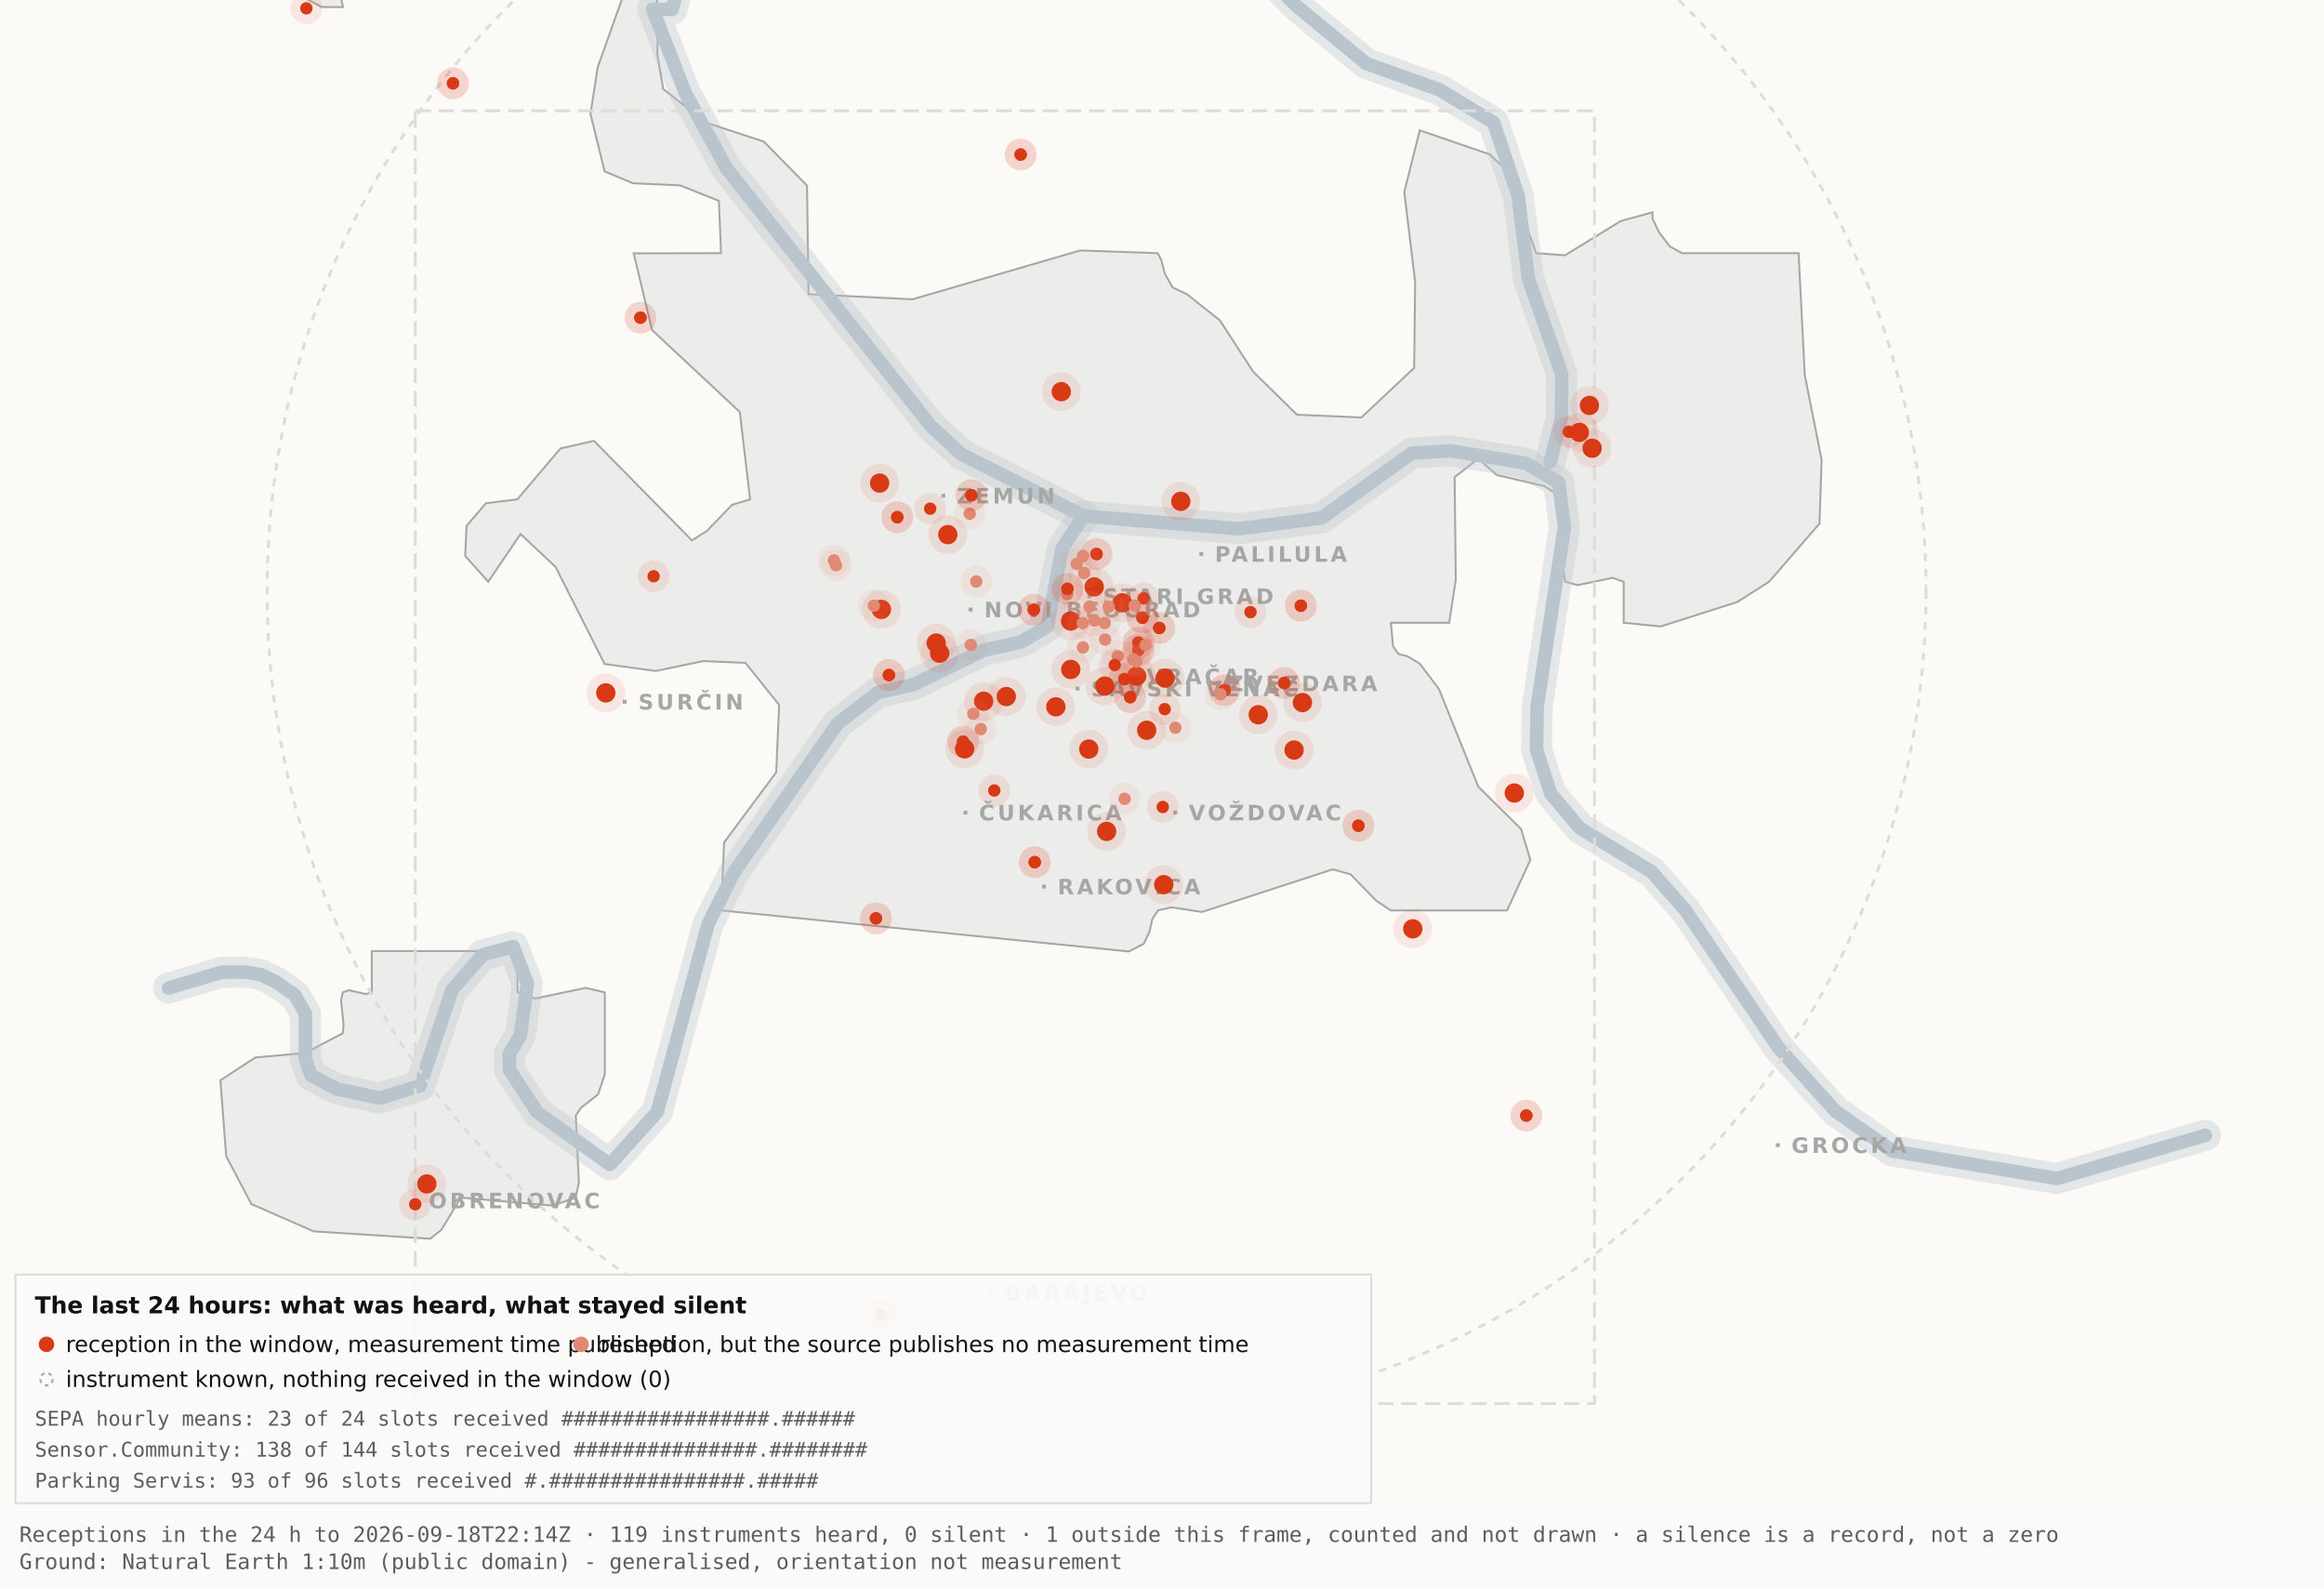
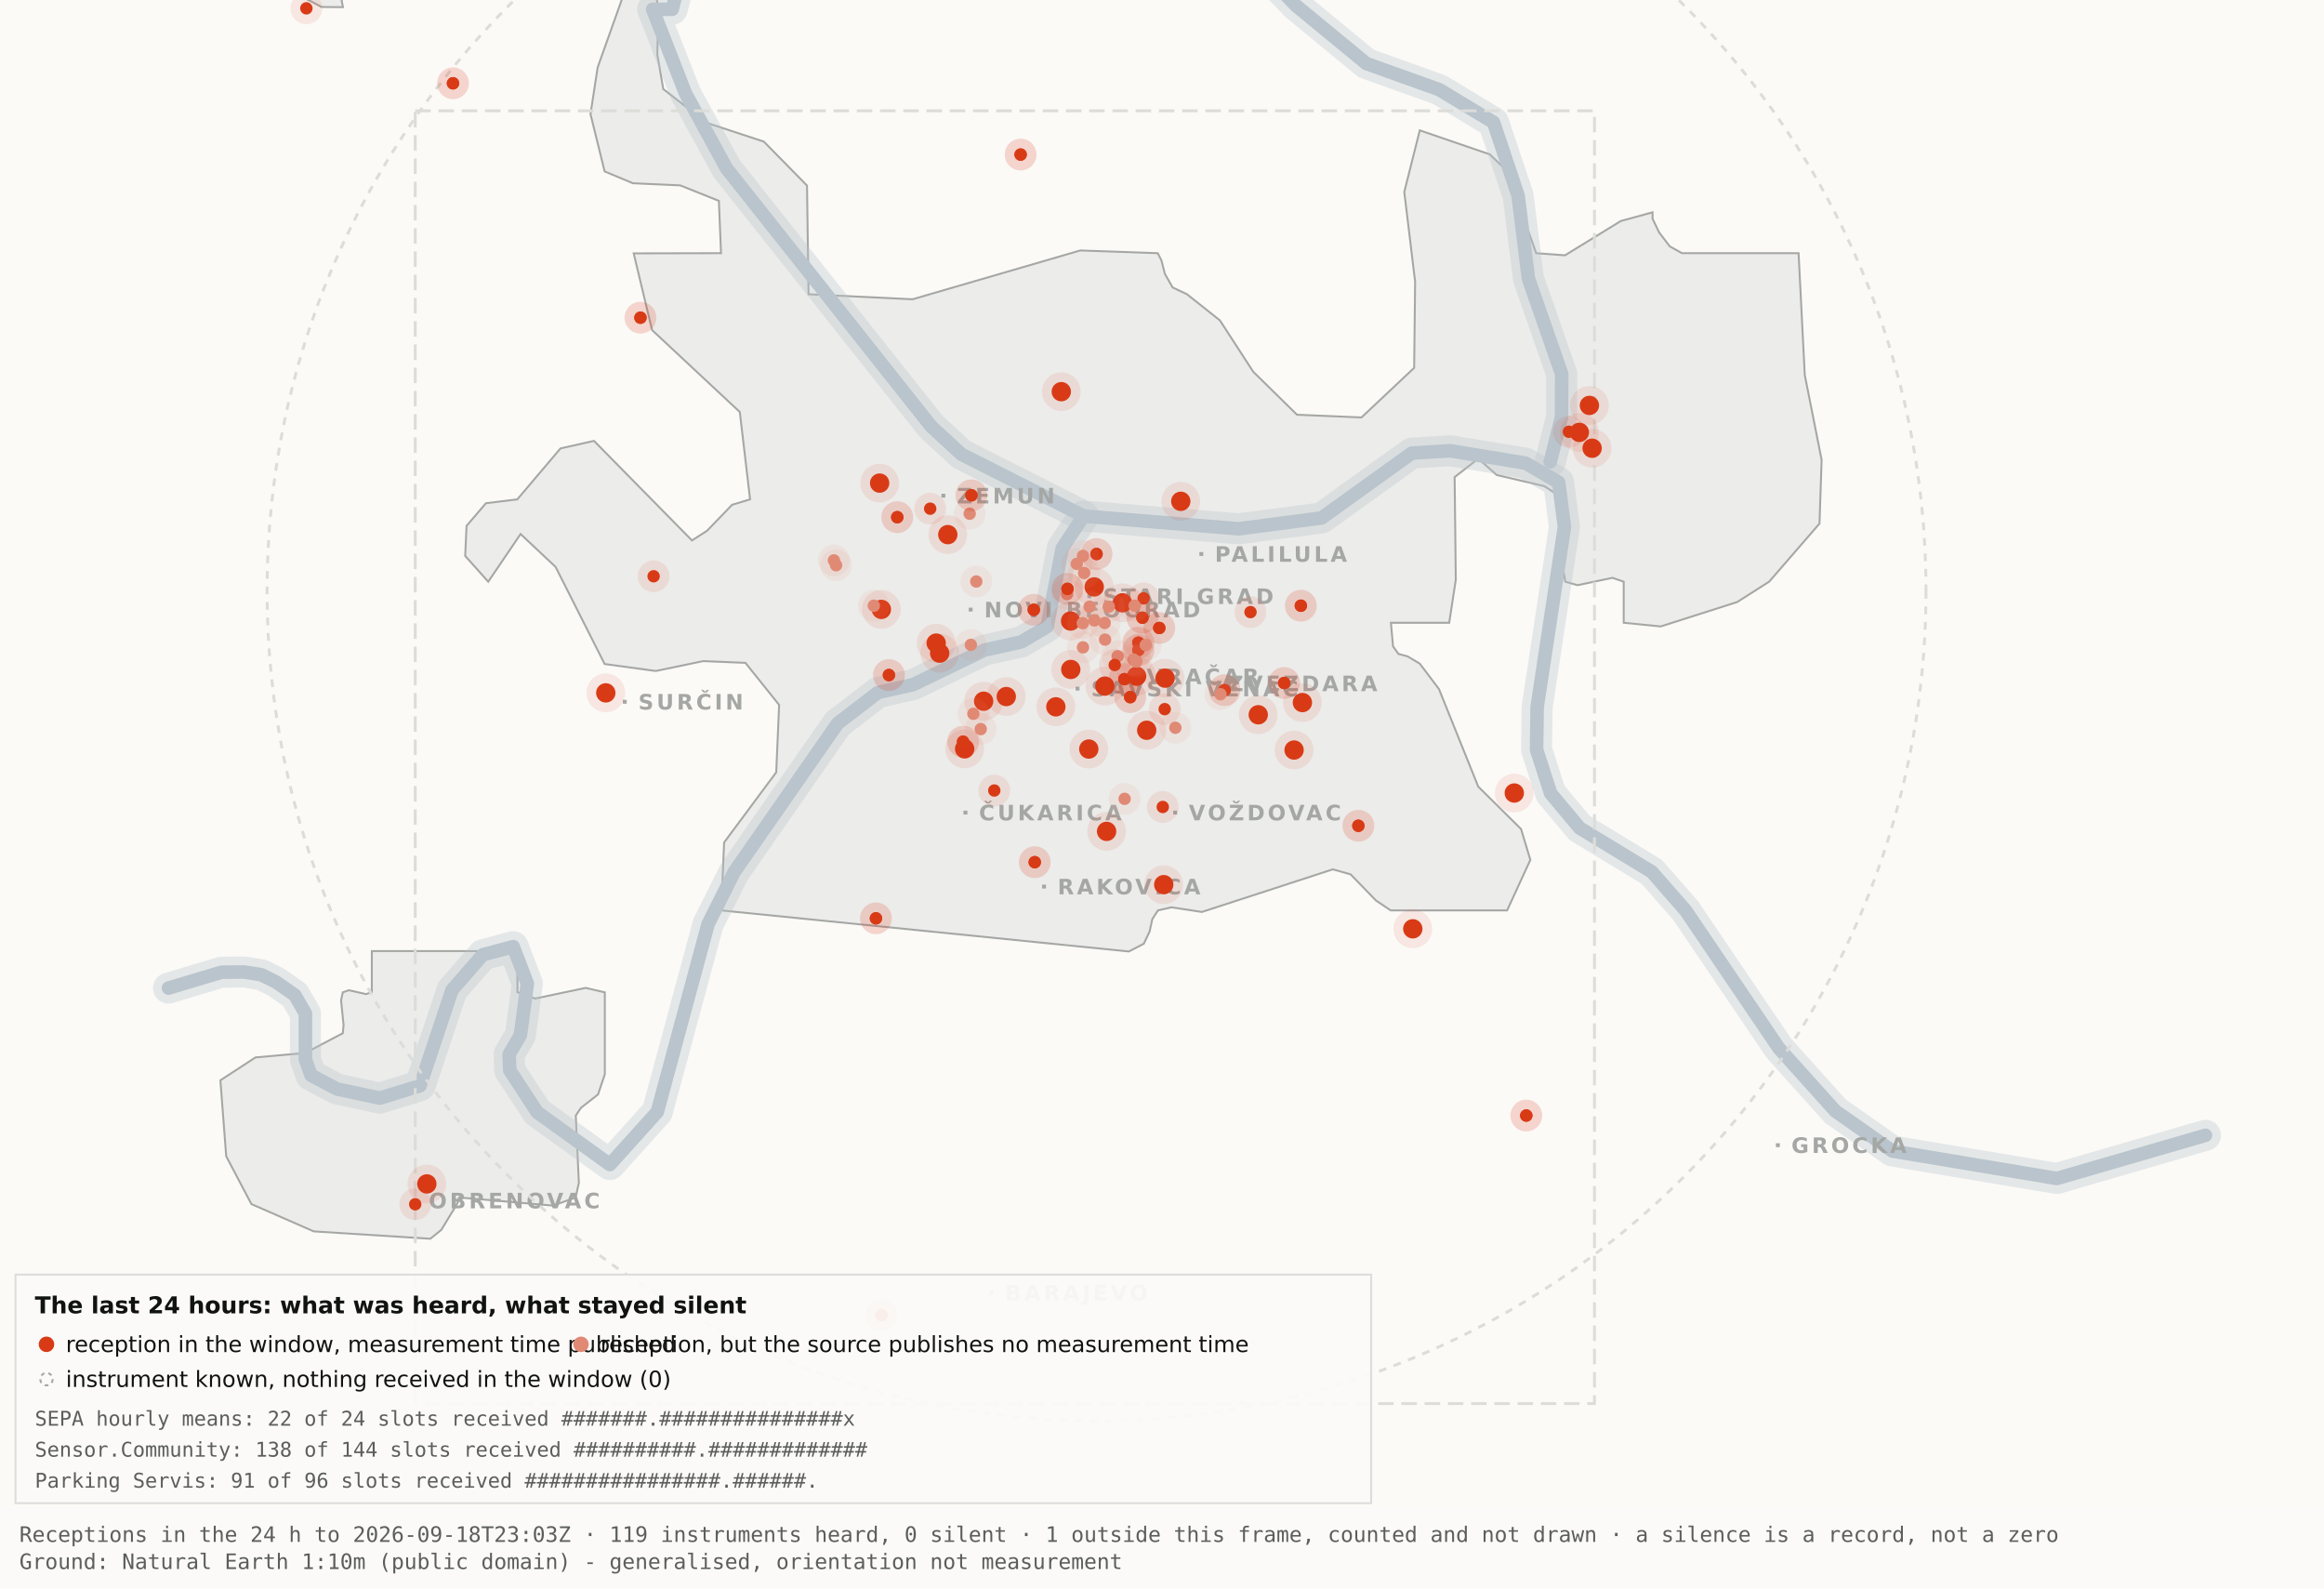
<svg xmlns="http://www.w3.org/2000/svg" viewBox="0 0 1200 820" width="1200" height="820" role="img" aria-label="Map 3 - The last 24 hours">
  <rect x="0" y="0" width="1200" height="820" fill="#fbfaf7" />
  <path d="M192.0,-34.8 L192.1,-17.6 L189.5,-19.9 L182.4,-10.7 L176.4,0.2 L177.1,3.7 L166.0,3.6 L138.0,-11.3 L131.8,-17.6 L130.3,-34.7 L134.1,-45.9 L158.3,-76.4 L166.7,-82.3 L177.1,-81.2 L183.0,-72.1 L192.0,-34.8 Z" fill="#ececea" stroke="#a5a7a5" stroke-width="1" fill-rule="evenodd" />
  <path d="M417.5,151.9 L471.2,154.5 L557.8,129.3 L597.8,130.7 L599.7,134.4 L601.5,141.4 L605.5,148.4 L612.9,151.9 L629.9,165.4 L647.1,191.9 L669.7,214.1 L703.0,215.5 L730.2,189.9 L730.7,145.5 L725.1,99.1 L733.1,67.3 L769.3,79.7 L778.2,88.3 L793.2,130.7 L808.1,131.8 L836.9,114.1 L853.3,109.6 L853.3,112.9 L856.7,120.0 L862.2,127.2 L868.5,130.7 L928.7,130.7 L931.9,193.6 L940.6,237.4 L939.5,270.3 L913.5,300.3 L897.0,310.8 L857.5,323.4 L838.4,321.5 L838.4,300.3 L832.6,298.3 L814.6,302.1 L808.2,300.3 L806.9,292.0 L809.7,266.1 L808.2,258.0 L797.4,251.0 L772.8,245.2 L763.3,236.8 L751.1,246.3 L751.7,299.3 L748.3,321.5 L718.2,321.5 L719.3,333.7 L722.1,337.6 L726.7,338.8 L733.1,342.6 L743.0,355.7 L763.3,406.1 L785.4,428.0 L790.2,443.9 L778.2,470.0 L718.1,470.0 L710.5,464.9 L697.4,451.4 L688.2,448.8 L620.6,470.8 L604.9,468.4 L597.9,470.0 L595.0,474.5 L593.6,480.9 L590.6,487.2 L582.9,491.2 L372.4,470.0 L373.9,434.9 L400.8,398.7 L402.3,363.9 L384.9,342.2 L363.1,341.3 L338.6,346.4 L312.2,342.8 L286.9,292.7 L268.8,275.7 L252.1,300.3 L240.2,287.0 L240.9,271.5 L250.9,259.8 L267.1,257.8 L289.4,231.5 L306.7,227.6 L357.3,279.0 L365.1,274.0 L378.0,260.6 L387.3,257.8 L382.0,212.7 L336.7,170.4 L327.2,130.8 L372.3,130.7 L371.2,103.7 L351.2,95.7 L326.8,94.6 L312.2,88.5 L304.9,58.9 L308.6,34.8 L327.3,-17.7 L337.9,-11.0 L340.0,6.7 L339.4,28.1 L342.5,46.0 L364.9,63.4 L394.4,73.1 L416.7,95.8 L417.5,151.9 Z" fill="#ececea" stroke="#a5a7a5" stroke-width="1" fill-rule="evenodd" />
  <path d="M267.2,512.2 L276.3,515.5 L302.4,510.0 L312.3,512.3 L312.3,554.6 L308.8,565.0 L300.0,571.9 L297.3,575.9 L298.9,610.7 L297.2,618.2 L285.6,622.4 L237.1,618.2 L236.3,621.0 L227.9,634.9 L222.2,639.5 L162.0,635.7 L129.8,621.6 L116.8,596.9 L113.8,557.7 L131.9,545.9 L157.6,543.6 L177.0,533.4 L177.4,529.1 L176.1,516.4 L177.0,512.3 L180.1,511.2 L189.0,513.2 L192.0,512.2 L192.0,491.0 L267.2,491.0 L267.2,512.2 Z" fill="#ececea" stroke="#a5a7a5" stroke-width="1" fill-rule="evenodd" />
  <path d="M87.0,510.1 L114.4,501.9 L126.1,501.8 L134.9,503.2 L142.6,507.0 L152.2,513.7 L157.7,523.2 L157.7,546.9 L160.6,555.1 L174.0,562.2 L196.1,566.9 L216.9,560.5 L233.4,511.1 L249.3,492.9 L265.0,488.7 L272.3,507.8 L268.7,534.4 L262.9,544.3 L263.2,552.5 L277.4,574.2 L314.9,601.2 L339.4,574.0 L365.6,477.1 L379.1,450.2 L432.5,373.5 L453.3,357.5 L471.6,353.4 L508.3,335.6 L527.3,331.4 L540.7,323.5 L548.5,283.0 L559.5,266.4" fill="none" stroke="#b9c4cc" stroke-width="16" stroke-opacity="0.35" stroke-linejoin="round" stroke-linecap="round" />
  <path d="M411.7,-177.5 L426.7,-103.9 L394.7,-58.3 L355.0,-26.6 L347.1,4.8 L337.0,4.8 L354.0,48.3 L375.2,87.0 L480.8,220.1 L496.4,234.5 L559.5,266.4 L639.5,273.0 L682.4,267.4 L729.0,233.9 L748.8,232.7 L787.7,239.1 L804.8,249.0 L807.8,272.0 L793.7,365.0 L793.4,387.0 L800.7,409.6 L815.7,427.5 L852.9,450.1 L870.4,470.1 L918.5,541.1 L947.7,573.6 L977.1,594.2 L1062.0,608.4 L1138.8,586.1" fill="none" stroke="#b9c4cc" stroke-width="16" stroke-opacity="0.35" stroke-linejoin="round" stroke-linecap="round" />
  <path d="M534.0,-142.1 L558.9,-95.2 L590.2,-64.2 L638.6,-28.7 L669.2,2.9 L705.5,32.8 L743.2,46.3 L771.2,63.2 L783.9,101.1 L789.2,143.8 L806.4,193.1 L806.3,215.2 L800.5,238.4" fill="none" stroke="#b9c4cc" stroke-width="16" stroke-opacity="0.35" stroke-linejoin="round" stroke-linecap="round" />
  <path d="M87.0,510.1 L114.4,501.9 L126.1,501.8 L134.9,503.2 L142.6,507.0 L152.2,513.7 L157.7,523.2 L157.7,546.9 L160.6,555.1 L174.0,562.2 L196.1,566.9 L216.9,560.5 L233.4,511.1 L249.3,492.9 L265.0,488.7 L272.3,507.8 L268.7,534.4 L262.9,544.3 L263.2,552.5 L277.4,574.2 L314.9,601.2 L339.4,574.0 L365.6,477.1 L379.1,450.2 L432.5,373.5 L453.3,357.5 L471.6,353.4 L508.3,335.6 L527.3,331.4 L540.7,323.5 L548.5,283.0 L559.5,266.4" fill="none" stroke="#b9c4cc" stroke-width="7" stroke-opacity="1" stroke-linejoin="round" stroke-linecap="round" />
  <path d="M411.7,-177.5 L426.7,-103.9 L394.7,-58.3 L355.0,-26.6 L347.1,4.8 L337.0,4.8 L354.0,48.3 L375.2,87.0 L480.8,220.1 L496.4,234.5 L559.5,266.4 L639.5,273.0 L682.4,267.4 L729.0,233.9 L748.8,232.7 L787.7,239.1 L804.8,249.0 L807.8,272.0 L793.7,365.0 L793.4,387.0 L800.7,409.6 L815.7,427.5 L852.9,450.1 L870.4,470.1 L918.5,541.1 L947.7,573.6 L977.1,594.2 L1062.0,608.4 L1138.8,586.1" fill="none" stroke="#b9c4cc" stroke-width="7" stroke-opacity="1" stroke-linejoin="round" stroke-linecap="round" />
  <path d="M534.0,-142.1 L558.9,-95.2 L590.2,-64.2 L638.6,-28.7 L669.2,2.9 L705.5,32.8 L743.2,46.3 L771.2,63.2 L783.9,101.1 L789.2,143.8 L806.4,193.1 L806.3,215.2 L800.5,238.4" fill="none" stroke="#b9c4cc" stroke-width="7" stroke-opacity="1" stroke-linejoin="round" stroke-linecap="round" />
  <rect x="561.5" y="306.8" width="2" height="2" fill="#a5a7a5" />
  <text x="569.5" y="311.8" font-family="Carlito, DejaVu Sans, Arial, sans-serif" font-size="11" font-weight="600" letter-spacing="1.5" fill="#a5a7a5">STARI GRAD</text>
  <rect x="584.0" y="348.2" width="2" height="2" fill="#a5a7a5" />
  <text x="592.0" y="353.2" font-family="Carlito, DejaVu Sans, Arial, sans-serif" font-size="11" font-weight="600" letter-spacing="1.5" fill="#a5a7a5">VRAČAR</text>
  <rect x="555.4" y="354.5" width="2" height="2" fill="#a5a7a5" />
  <text x="563.4" y="359.5" font-family="Carlito, DejaVu Sans, Arial, sans-serif" font-size="11" font-weight="600" letter-spacing="1.5" fill="#a5a7a5">SAVSKI VENAC</text>
  <rect x="500.2" y="313.7" width="2" height="2" fill="#a5a7a5" />
  <text x="508.2" y="318.7" font-family="Carlito, DejaVu Sans, Arial, sans-serif" font-size="11" font-weight="600" letter-spacing="1.5" fill="#a5a7a5">NOVI BEOGRAD</text>
  <rect x="486.1" y="254.9" width="2" height="2" fill="#a5a7a5" />
  <text x="494.1" y="259.9" font-family="Carlito, DejaVu Sans, Arial, sans-serif" font-size="11" font-weight="600" letter-spacing="1.5" fill="#a5a7a5">ZEMUN</text>
  <rect x="619.3" y="285.0" width="2" height="2" fill="#a5a7a5" />
  <text x="627.3" y="290.0" font-family="Carlito, DejaVu Sans, Arial, sans-serif" font-size="11" font-weight="600" letter-spacing="1.5" fill="#a5a7a5">PALILULA</text>
  <rect x="626.1" y="351.8" width="2" height="2" fill="#a5a7a5" />
  <text x="634.1" y="356.8" font-family="Carlito, DejaVu Sans, Arial, sans-serif" font-size="11" font-weight="600" letter-spacing="1.5" fill="#a5a7a5">ZVEZDARA</text>
  <rect x="605.8" y="418.5" width="2" height="2" fill="#a5a7a5" />
  <text x="613.8" y="423.5" font-family="Carlito, DejaVu Sans, Arial, sans-serif" font-size="11" font-weight="600" letter-spacing="1.5" fill="#a5a7a5">VOŽDOVAC</text>
  <rect x="497.5" y="418.5" width="2" height="2" fill="#a5a7a5" />
  <text x="505.5" y="423.5" font-family="Carlito, DejaVu Sans, Arial, sans-serif" font-size="11" font-weight="600" letter-spacing="1.5" fill="#a5a7a5">ČUKARICA</text>
  <rect x="538.1" y="456.7" width="2" height="2" fill="#a5a7a5" />
  <text x="546.1" y="461.7" font-family="Carlito, DejaVu Sans, Arial, sans-serif" font-size="11" font-weight="600" letter-spacing="1.5" fill="#a5a7a5">RAKOVICA</text>
  <rect x="321.6" y="361.3" width="2" height="2" fill="#a5a7a5" />
  <text x="329.6" y="366.3" font-family="Carlito, DejaVu Sans, Arial, sans-serif" font-size="11" font-weight="600" letter-spacing="1.5" fill="#a5a7a5">SURČIN</text>
  <rect x="917.0" y="590.2" width="2" height="2" fill="#a5a7a5" />
  <text x="925.0" y="595.2" font-family="Carlito, DejaVu Sans, Arial, sans-serif" font-size="11" font-weight="600" letter-spacing="1.5" fill="#a5a7a5">GROCKA</text>
  <rect x="213.4" y="618.8" width="2" height="2" fill="#a5a7a5" />
  <text x="221.4" y="623.8" font-family="Carlito, DejaVu Sans, Arial, sans-serif" font-size="11" font-weight="600" letter-spacing="1.5" fill="#a5a7a5">OBRENOVAC</text>
  <rect x="511.0" y="666.4" width="2" height="2" fill="#a5a7a5" />
  <text x="519.0" y="671.4" font-family="Carlito, DejaVu Sans, Arial, sans-serif" font-size="11" font-weight="600" letter-spacing="1.5" fill="#a5a7a5">BARAJEVO</text>
  <rect x="727.5" y="876.2" width="2" height="2" fill="#a5a7a5" />
  <text x="735.5" y="881.2" font-family="Carlito, DejaVu Sans, Arial, sans-serif" font-size="11" font-weight="600" letter-spacing="1.5" fill="#a5a7a5">SOPOT</text>
  <circle cx="566.2" cy="305.1" r="428.3" fill="none" stroke="#dcdcd9" stroke-width="1.5" stroke-dasharray="4 4" />
  <rect x="214.4" y="57.2" width="608.9" height="667.4" fill="none" stroke="#dcdcd9" stroke-width="1.5" stroke-dasharray="8 4" />
  <circle cx="507.9" cy="362.0" r="10" fill="#D93A16" fill-opacity=".10" />
  <circle cx="507.9" cy="362.0" r="5" fill="#D93A16" />
  <circle cx="519.6" cy="359.6" r="10" fill="#D93A16" fill-opacity=".10" />
  <circle cx="519.6" cy="359.6" r="5" fill="#D93A16" />
  <circle cx="498.1" cy="386.6" r="10" fill="#D93A16" fill-opacity=".10" />
  <circle cx="498.1" cy="386.6" r="5" fill="#D93A16" />
  <circle cx="552.8" cy="320.6" r="10" fill="#D93A16" fill-opacity=".10" />
  <circle cx="552.8" cy="320.6" r="5" fill="#D93A16" />
  <circle cx="455.1" cy="314.6" r="10" fill="#D93A16" fill-opacity=".10" />
  <circle cx="455.1" cy="314.6" r="5" fill="#D93A16" />
  <circle cx="548.0" cy="202.2" r="10" fill="#D93A16" fill-opacity=".10" />
  <circle cx="548.0" cy="202.2" r="5" fill="#D93A16" />
  <circle cx="579.6" cy="311.2" r="10" fill="#D93A16" fill-opacity=".10" />
  <circle cx="579.6" cy="311.2" r="5" fill="#D93A16" />
  <circle cx="592.1" cy="377.0" r="10" fill="#D93A16" fill-opacity=".10" />
  <circle cx="592.1" cy="377.0" r="5" fill="#D93A16" />
  <circle cx="562.2" cy="386.7" r="10" fill="#D93A16" fill-opacity=".10" />
  <circle cx="562.2" cy="386.7" r="5" fill="#D93A16" />
  <circle cx="570.5" cy="354.2" r="10" fill="#D93A16" fill-opacity=".10" />
  <circle cx="570.5" cy="354.2" r="5" fill="#D93A16" />
  <circle cx="600.9" cy="456.7" r="10" fill="#D93A16" fill-opacity=".10" />
  <circle cx="600.9" cy="456.7" r="5" fill="#D93A16" />
  <circle cx="609.7" cy="258.8" r="10" fill="#D93A16" fill-opacity=".10" />
  <circle cx="609.7" cy="258.8" r="5" fill="#D93A16" />
  <circle cx="729.5" cy="479.5" r="10" fill="#D93A16" fill-opacity=".10" />
  <circle cx="729.5" cy="479.5" r="5" fill="#D93A16" />
  <circle cx="672.5" cy="362.7" r="10" fill="#D93A16" fill-opacity=".10" />
  <circle cx="672.5" cy="362.7" r="5" fill="#D93A16" />
  <circle cx="552.9" cy="345.6" r="10" fill="#D93A16" fill-opacity=".10" />
  <circle cx="552.9" cy="345.6" r="5" fill="#D93A16" />
  <circle cx="485.2" cy="337.2" r="10" fill="#D93A16" fill-opacity=".10" />
  <circle cx="485.2" cy="337.2" r="5" fill="#D93A16" />
  <circle cx="220.4" cy="611.2" r="10" fill="#D93A16" fill-opacity=".10" />
  <circle cx="220.4" cy="611.2" r="5" fill="#D93A16" />
  <circle cx="483.4" cy="332.0" r="10" fill="#D93A16" fill-opacity=".10" />
  <circle cx="483.4" cy="332.0" r="5" fill="#D93A16" />
  <circle cx="820.7" cy="209.3" r="10" fill="#D93A16" fill-opacity=".10" />
  <circle cx="820.7" cy="209.3" r="5" fill="#D93A16" />
  <circle cx="815.5" cy="223.2" r="10" fill="#D93A16" fill-opacity=".10" />
  <circle cx="815.5" cy="223.2" r="5" fill="#D93A16" />
  <circle cx="822.1" cy="231.4" r="10" fill="#D93A16" fill-opacity=".10" />
  <circle cx="822.1" cy="231.4" r="5" fill="#D93A16" />
  <circle cx="571.4" cy="429.2" r="10" fill="#D93A16" fill-opacity=".10" />
  <circle cx="571.4" cy="429.2" r="5" fill="#D93A16" />
  <circle cx="565.0" cy="303.0" r="10" fill="#D93A16" fill-opacity=".10" />
  <circle cx="565.0" cy="303.0" r="5" fill="#D93A16" />
  <circle cx="668.2" cy="387.2" r="10" fill="#D93A16" fill-opacity=".10" />
  <circle cx="668.2" cy="387.2" r="5" fill="#D93A16" />
  <circle cx="312.8" cy="357.7" r="10" fill="#D93A16" fill-opacity=".10" />
  <circle cx="312.8" cy="357.7" r="5" fill="#D93A16" />
  <circle cx="545.2" cy="364.9" r="10" fill="#D93A16" fill-opacity=".10" />
  <circle cx="545.2" cy="364.9" r="5" fill="#D93A16" />
  <circle cx="781.9" cy="409.4" r="10" fill="#D93A16" fill-opacity=".10" />
  <circle cx="781.9" cy="409.4" r="5" fill="#D93A16" />
  <circle cx="586.9" cy="349.1" r="10" fill="#D93A16" fill-opacity=".10" />
  <circle cx="586.9" cy="349.1" r="5" fill="#D93A16" />
  <circle cx="601.6" cy="350.1" r="10" fill="#D93A16" fill-opacity=".10" />
  <circle cx="601.6" cy="350.1" r="5" fill="#D93A16" />
  <circle cx="649.7" cy="369.0" r="10" fill="#D93A16" fill-opacity=".10" />
  <circle cx="649.7" cy="369.0" r="5" fill="#D93A16" />
  <circle cx="489.4" cy="276.0" r="10" fill="#D93A16" fill-opacity=".10" />
  <circle cx="489.4" cy="276.0" r="5" fill="#D93A16" />
  <circle cx="454.2" cy="249.4" r="10" fill="#D93A16" fill-opacity=".10" />
  <circle cx="454.2" cy="249.4" r="5" fill="#D93A16" />
  <circle cx="587.8" cy="331.8" r="8.2" fill="#D93A16" fill-opacity=".10" />
  <circle cx="587.8" cy="331.8" r="3.2" fill="#D93A16" />
  <circle cx="587.8" cy="331.8" r="8.2" fill="#D93A16" fill-opacity=".10" />
  <circle cx="587.8" cy="331.8" r="3.2" fill="#D93A16" />
  <circle cx="534.3" cy="445.1" r="8.2" fill="#D93A16" fill-opacity=".10" />
  <circle cx="534.3" cy="445.1" r="3.2" fill="#D93A16" />
  <circle cx="534.3" cy="445.1" r="8.2" fill="#D93A16" fill-opacity=".10" />
  <circle cx="534.3" cy="445.1" r="3.2" fill="#D93A16" />
  <circle cx="497.3" cy="382.9" r="8.2" fill="#D93A16" fill-opacity=".10" />
  <circle cx="497.3" cy="382.9" r="3.2" fill="#D93A16" />
  <circle cx="497.3" cy="382.9" r="8.2" fill="#D93A16" fill-opacity=".10" />
  <circle cx="497.3" cy="382.9" r="3.2" fill="#D93A16" />
  <circle cx="330.7" cy="164.0" r="8.2" fill="#D93A16" fill-opacity=".10" />
  <circle cx="330.7" cy="164.0" r="3.2" fill="#D93A16" />
  <circle cx="330.7" cy="164.0" r="8.2" fill="#D93A16" fill-opacity=".10" />
  <circle cx="330.7" cy="164.0" r="3.2" fill="#D93A16" />
  <circle cx="583.6" cy="359.9" r="8.2" fill="#D93A16" fill-opacity=".10" />
  <circle cx="583.6" cy="359.9" r="3.2" fill="#D93A16" />
  <circle cx="583.6" cy="359.9" r="8.2" fill="#D93A16" fill-opacity=".10" />
  <circle cx="583.6" cy="359.9" r="3.2" fill="#D93A16" />
  <circle cx="663.1" cy="352.6" r="8.2" fill="#D93A16" fill-opacity=".10" />
  <circle cx="663.1" cy="352.6" r="3.2" fill="#D93A16" />
  <circle cx="663.1" cy="352.6" r="8.2" fill="#D93A16" fill-opacity=".10" />
  <circle cx="663.1" cy="352.6" r="3.2" fill="#D93A16" />
  <circle cx="601.4" cy="366.1" r="8.2" fill="#D93A16" fill-opacity=".10" />
  <circle cx="601.4" cy="366.1" r="3.2" fill="#D93A16" />
  <circle cx="214.4" cy="621.7" r="8.2" fill="#D93A16" fill-opacity=".10" />
  <circle cx="214.4" cy="621.7" r="3.2" fill="#D93A16" />
  <circle cx="463.3" cy="267.0" r="8.2" fill="#D93A16" fill-opacity=".10" />
  <circle cx="463.3" cy="267.0" r="3.2" fill="#D93A16" />
  <circle cx="463.3" cy="267.0" r="8.2" fill="#D93A16" fill-opacity=".10" />
  <circle cx="463.3" cy="267.0" r="3.2" fill="#D93A16" />
  <circle cx="600.4" cy="416.6" r="8.2" fill="#D93A16" fill-opacity=".10" />
  <circle cx="600.4" cy="416.6" r="3.2" fill="#D93A16" />
  <circle cx="671.7" cy="312.7" r="8.2" fill="#D93A16" fill-opacity=".10" />
  <circle cx="671.7" cy="312.7" r="3.2" fill="#D93A16" />
  <circle cx="671.7" cy="312.7" r="8.2" fill="#D93A16" fill-opacity=".10" />
  <circle cx="671.7" cy="312.7" r="3.2" fill="#D93A16" />
  <circle cx="587.8" cy="335.6" r="8.2" fill="#D93A16" fill-opacity=".10" />
  <circle cx="587.8" cy="335.6" r="3.2" fill="#D93A16" />
  <circle cx="587.8" cy="335.6" r="8.2" fill="#D93A16" fill-opacity=".10" />
  <circle cx="587.8" cy="335.6" r="3.2" fill="#D93A16" />
  <circle cx="455.2" cy="678.9" r="8.2" fill="#D93A16" fill-opacity=".10" />
  <circle cx="455.2" cy="678.9" r="3.2" fill="#D93A16" />
  <circle cx="455.2" cy="678.9" r="8.2" fill="#D93A16" fill-opacity=".10" />
  <circle cx="455.2" cy="678.9" r="3.2" fill="#D93A16" />
  <circle cx="590.5" cy="308.9" r="8.2" fill="#D93A16" fill-opacity=".10" />
  <circle cx="590.5" cy="308.9" r="3.2" fill="#D93A16" />
  <circle cx="598.6" cy="324.2" r="8.2" fill="#D93A16" fill-opacity=".10" />
  <circle cx="598.6" cy="324.2" r="3.2" fill="#D93A16" />
  <circle cx="598.6" cy="324.2" r="8.2" fill="#D93A16" fill-opacity=".10" />
  <circle cx="598.6" cy="324.2" r="3.2" fill="#D93A16" />
  <circle cx="233.9" cy="43.0" r="8.2" fill="#D93A16" fill-opacity=".10" />
  <circle cx="233.9" cy="43.0" r="3.2" fill="#D93A16" />
  <circle cx="233.9" cy="43.0" r="8.2" fill="#D93A16" fill-opacity=".10" />
  <circle cx="233.9" cy="43.0" r="3.2" fill="#D93A16" />
  <circle cx="566.2" cy="286.0" r="8.2" fill="#D93A16" fill-opacity=".10" />
  <circle cx="566.2" cy="286.0" r="3.2" fill="#D93A16" />
  <circle cx="566.2" cy="286.0" r="8.2" fill="#D93A16" fill-opacity=".10" />
  <circle cx="566.2" cy="286.0" r="3.2" fill="#D93A16" />
  <circle cx="589.9" cy="318.9" r="8.2" fill="#D93A16" fill-opacity=".10" />
  <circle cx="589.9" cy="318.9" r="3.2" fill="#D93A16" />
  <circle cx="589.9" cy="318.9" r="8.2" fill="#D93A16" fill-opacity=".10" />
  <circle cx="589.9" cy="318.9" r="3.2" fill="#D93A16" />
  <circle cx="701.4" cy="426.3" r="8.2" fill="#D93A16" fill-opacity=".10" />
  <circle cx="701.4" cy="426.3" r="3.2" fill="#D93A16" />
  <circle cx="701.4" cy="426.3" r="8.2" fill="#D93A16" fill-opacity=".10" />
  <circle cx="701.4" cy="426.3" r="3.2" fill="#D93A16" />
  <circle cx="480.3" cy="262.6" r="8.2" fill="#D93A16" fill-opacity=".10" />
  <circle cx="480.3" cy="262.6" r="3.2" fill="#D93A16" />
  <circle cx="533.8" cy="314.8" r="8.2" fill="#D93A16" fill-opacity=".10" />
  <circle cx="533.8" cy="314.8" r="3.2" fill="#D93A16" />
  <circle cx="533.8" cy="314.8" r="8.2" fill="#D93A16" fill-opacity=".10" />
  <circle cx="533.8" cy="314.8" r="3.2" fill="#D93A16" />
  <circle cx="527.0" cy="79.8" r="8.2" fill="#D93A16" fill-opacity=".10" />
  <circle cx="527.0" cy="79.8" r="3.2" fill="#D93A16" />
  <circle cx="527.0" cy="79.8" r="8.2" fill="#D93A16" fill-opacity=".10" />
  <circle cx="527.0" cy="79.8" r="3.2" fill="#D93A16" />
  <circle cx="788.1" cy="575.9" r="8.2" fill="#D93A16" fill-opacity=".10" />
  <circle cx="788.1" cy="575.9" r="3.2" fill="#D93A16" />
  <circle cx="788.1" cy="575.9" r="8.2" fill="#D93A16" fill-opacity=".10" />
  <circle cx="788.1" cy="575.9" r="3.2" fill="#D93A16" />
  <circle cx="580.6" cy="350.6" r="8.2" fill="#D93A16" fill-opacity=".10" />
  <circle cx="580.6" cy="350.6" r="3.2" fill="#D93A16" />
  <circle cx="580.6" cy="350.6" r="8.2" fill="#D93A16" fill-opacity=".10" />
  <circle cx="580.6" cy="350.6" r="3.2" fill="#D93A16" />
  <circle cx="452.3" cy="474.1" r="8.2" fill="#D93A16" fill-opacity=".10" />
  <circle cx="452.3" cy="474.1" r="3.2" fill="#D93A16" />
  <circle cx="452.3" cy="474.1" r="8.2" fill="#D93A16" fill-opacity=".10" />
  <circle cx="452.3" cy="474.1" r="3.2" fill="#D93A16" />
  <circle cx="632.3" cy="356.3" r="8.2" fill="#D93A16" fill-opacity=".10" />
  <circle cx="632.3" cy="356.3" r="3.2" fill="#D93A16" />
  <circle cx="632.3" cy="356.3" r="8.2" fill="#D93A16" fill-opacity=".10" />
  <circle cx="632.3" cy="356.3" r="3.2" fill="#D93A16" />
  <circle cx="158.2" cy="4.3" r="8.2" fill="#D93A16" fill-opacity=".10" />
  <circle cx="158.2" cy="4.3" r="3.2" fill="#D93A16" />
  <circle cx="459.0" cy="348.5" r="8.2" fill="#D93A16" fill-opacity=".10" />
  <circle cx="459.0" cy="348.5" r="3.2" fill="#D93A16" />
  <circle cx="459.0" cy="348.5" r="8.2" fill="#D93A16" fill-opacity=".10" />
  <circle cx="459.0" cy="348.5" r="3.2" fill="#D93A16" />
  <circle cx="645.7" cy="316.0" r="8.2" fill="#D93A16" fill-opacity=".10" />
  <circle cx="645.7" cy="316.0" r="3.2" fill="#D93A16" />
  <circle cx="585.3" cy="340.5" r="8.2" fill="#e08a75" fill-opacity=".10" />
  <circle cx="585.3" cy="340.5" r="3.2" fill="#e08a75" />
  <circle cx="585.9" cy="312.7" r="8.2" fill="#e08a75" fill-opacity=".10" />
  <circle cx="585.9" cy="312.7" r="3.2" fill="#e08a75" />
  <circle cx="559.2" cy="334.2" r="8.2" fill="#e08a75" fill-opacity=".10" />
  <circle cx="559.2" cy="334.2" r="3.2" fill="#e08a75" />
  <circle cx="570.6" cy="330.2" r="8.2" fill="#e08a75" fill-opacity=".10" />
  <circle cx="570.6" cy="330.2" r="3.2" fill="#e08a75" />
  <circle cx="562.6" cy="313.2" r="8.2" fill="#e08a75" fill-opacity=".10" />
  <circle cx="562.6" cy="313.2" r="3.2" fill="#e08a75" />
  <circle cx="500.7" cy="265.2" r="8.2" fill="#e08a75" fill-opacity=".10" />
  <circle cx="500.7" cy="265.2" r="3.2" fill="#e08a75" />
  <circle cx="570.4" cy="321.6" r="8.2" fill="#e08a75" fill-opacity=".10" />
  <circle cx="570.4" cy="321.6" r="3.2" fill="#e08a75" />
  <circle cx="591.6" cy="333.0" r="8.2" fill="#e08a75" fill-opacity=".10" />
  <circle cx="591.6" cy="333.0" r="3.2" fill="#e08a75" />
  <circle cx="565.1" cy="320.3" r="8.2" fill="#e08a75" fill-opacity=".10" />
  <circle cx="565.1" cy="320.3" r="3.2" fill="#e08a75" />
  <circle cx="502.6" cy="368.5" r="8.2" fill="#e08a75" fill-opacity=".10" />
  <circle cx="502.6" cy="368.5" r="3.2" fill="#e08a75" />
  <circle cx="501.3" cy="332.9" r="8.2" fill="#e08a75" fill-opacity=".10" />
  <circle cx="501.3" cy="332.9" r="3.2" fill="#e08a75" />
  <circle cx="451.2" cy="312.7" r="8.2" fill="#e08a75" fill-opacity=".10" />
  <circle cx="451.2" cy="312.7" r="3.2" fill="#e08a75" />
  <circle cx="431.7" cy="291.8" r="8.2" fill="#e08a75" fill-opacity=".10" />
  <circle cx="431.7" cy="291.8" r="3.2" fill="#e08a75" />
  <circle cx="630.2" cy="358.4" r="8.2" fill="#e08a75" fill-opacity=".10" />
  <circle cx="630.2" cy="358.4" r="3.2" fill="#e08a75" />
  <circle cx="551.0" cy="306.7" r="8.2" fill="#e08a75" fill-opacity=".10" />
  <circle cx="551.0" cy="306.7" r="3.2" fill="#e08a75" />
  <circle cx="559.8" cy="295.8" r="8.2" fill="#e08a75" fill-opacity=".10" />
  <circle cx="559.8" cy="295.8" r="3.2" fill="#e08a75" />
  <circle cx="559.1" cy="321.7" r="8.2" fill="#e08a75" fill-opacity=".10" />
  <circle cx="559.1" cy="321.7" r="3.2" fill="#e08a75" />
  <circle cx="606.9" cy="375.7" r="8.2" fill="#e08a75" fill-opacity=".10" />
  <circle cx="606.9" cy="375.7" r="3.2" fill="#e08a75" />
  <circle cx="430.6" cy="289.3" r="8.2" fill="#e08a75" fill-opacity=".10" />
  <circle cx="430.6" cy="289.3" r="3.2" fill="#e08a75" />
  <circle cx="559.2" cy="287.0" r="8.2" fill="#e08a75" fill-opacity=".10" />
  <circle cx="559.2" cy="287.0" r="3.2" fill="#e08a75" />
  <circle cx="504.1" cy="300.2" r="8.2" fill="#e08a75" fill-opacity=".10" />
  <circle cx="504.1" cy="300.2" r="3.2" fill="#e08a75" />
  <circle cx="572.5" cy="313.2" r="8.2" fill="#e08a75" fill-opacity=".10" />
  <circle cx="572.5" cy="313.2" r="3.2" fill="#e08a75" />
  <circle cx="577.1" cy="338.8" r="8.2" fill="#e08a75" fill-opacity=".10" />
  <circle cx="577.1" cy="338.8" r="3.2" fill="#e08a75" />
  <circle cx="580.7" cy="412.4" r="8.2" fill="#e08a75" fill-opacity=".10" />
  <circle cx="580.7" cy="412.4" r="3.2" fill="#e08a75" />
  <circle cx="556.0" cy="291.1" r="8.2" fill="#e08a75" fill-opacity=".10" />
  <circle cx="556.0" cy="291.1" r="3.2" fill="#e08a75" />
  <circle cx="586.8" cy="341.5" r="8.2" fill="#e08a75" fill-opacity=".10" />
  <circle cx="586.8" cy="341.5" r="3.2" fill="#e08a75" />
  <circle cx="506.4" cy="376.4" r="8.2" fill="#e08a75" fill-opacity=".10" />
  <circle cx="506.4" cy="376.4" r="3.2" fill="#e08a75" />
  <circle cx="575.6" cy="343.3" r="8.2" fill="#D93A16" fill-opacity=".10" />
  <circle cx="575.6" cy="343.3" r="3.2" fill="#D93A16" />
  <circle cx="513.4" cy="408.1" r="8.2" fill="#D93A16" fill-opacity=".10" />
  <circle cx="513.4" cy="408.1" r="3.2" fill="#D93A16" />
  <circle cx="337.5" cy="297.5" r="8.2" fill="#D93A16" fill-opacity=".10" />
  <circle cx="337.5" cy="297.5" r="3.2" fill="#D93A16" />
  <circle cx="551.2" cy="304.0" r="8.2" fill="#D93A16" fill-opacity=".10" />
  <circle cx="551.2" cy="304.0" r="3.2" fill="#D93A16" />
  <circle cx="501.6" cy="255.7" r="8.2" fill="#D93A16" fill-opacity=".10" />
  <circle cx="501.6" cy="255.7" r="3.2" fill="#D93A16" />
  <circle cx="551.2" cy="304.0" r="8.2" fill="#D93A16" fill-opacity=".10" />
  <circle cx="551.2" cy="304.0" r="3.2" fill="#D93A16" />
  <circle cx="810.1" cy="222.9" r="8.2" fill="#D93A16" fill-opacity=".10" />
  <circle cx="810.1" cy="222.9" r="3.2" fill="#D93A16" />
  <circle cx="501.6" cy="255.7" r="8.2" fill="#D93A16" fill-opacity=".10" />
  <circle cx="501.6" cy="255.7" r="3.2" fill="#D93A16" />
  <g transform="translate(0 650)">
    <rect x="8" y="8" width="700" height="118" fill="#fbfaf7" fill-opacity=".94" stroke="#dcdcd9" />
    <text x="18" y="28" font-family="Carlito, DejaVu Sans, Arial, sans-serif" font-size="12" font-weight="700" fill="#111311">The last 24 hours: what was heard, what stayed silent</text>
    <circle cx="24" cy="44" r="4" fill="#D93A16" />
    <text x="34" y="48" font-family="Carlito, DejaVu Sans, Arial, sans-serif" font-size="11.5" fill="#111311">reception in the window, measurement time published</text>
    <circle cx="300" cy="44" r="4" fill="#e08a75" />
    <text x="310" y="48" font-family="Carlito, DejaVu Sans, Arial, sans-serif" font-size="11.5" fill="#111311">reception, but the source publishes no measurement time</text>
    <circle cx="24" cy="62" r="3.2" fill="none" stroke="#a5a7a5" stroke-dasharray="2 2" />
    <text x="34" y="66" font-family="Carlito, DejaVu Sans, Arial, sans-serif" font-size="11.5" fill="#111311">instrument known, nothing received in the window (0)</text>
-     <text x="18" y="86" font-family="DejaVu Sans Mono, Menlo, monospace" font-size="10.5" fill="#5c5e5c">SEPA hourly means: 23 of 24 slots received  #################.######</text>
-     <text x="18" y="102" font-family="DejaVu Sans Mono, Menlo, monospace" font-size="10.5" fill="#5c5e5c">Sensor.Community: 138 of 144 slots received  ###############.########</text>
-     <text x="18" y="118" font-family="DejaVu Sans Mono, Menlo, monospace" font-size="10.5" fill="#5c5e5c">Parking Servis: 93 of 96 slots received  #.################.#####</text>
+     <text x="18" y="86" font-family="DejaVu Sans Mono, Menlo, monospace" font-size="10.5" fill="#5c5e5c">SEPA hourly means: 22 of 24 slots received  #######.###############x</text>
+     <text x="18" y="102" font-family="DejaVu Sans Mono, Menlo, monospace" font-size="10.5" fill="#5c5e5c">Sensor.Community: 138 of 144 slots received  ##########.#############</text>
+     <text x="18" y="118" font-family="DejaVu Sans Mono, Menlo, monospace" font-size="10.5" fill="#5c5e5c">Parking Servis: 91 of 96 slots received  ################.######.</text>
  </g>
  <rect x="0" y="778" width="1200" height="42" fill="#fbfaf7" fill-opacity=".94" />
-   <text x="10" y="796" font-family="DejaVu Sans Mono, Menlo, monospace" font-size="11" fill="#5c5e5c">Receptions in the 24 h to 2026-09-18T22:14Z  ·  119 instruments heard, 0 silent  ·  1 outside this frame, counted and not drawn  ·  a silence is a record, not a zero</text>
+   <text x="10" y="796" font-family="DejaVu Sans Mono, Menlo, monospace" font-size="11" fill="#5c5e5c">Receptions in the 24 h to 2026-09-18T23:03Z  ·  119 instruments heard, 0 silent  ·  1 outside this frame, counted and not drawn  ·  a silence is a record, not a zero</text>
  <text x="10" y="810" font-family="DejaVu Sans Mono, Menlo, monospace" font-size="11" fill="#5c5e5c">Ground: Natural Earth 1:10m (public domain) - generalised, orientation not measurement</text>
</svg>
